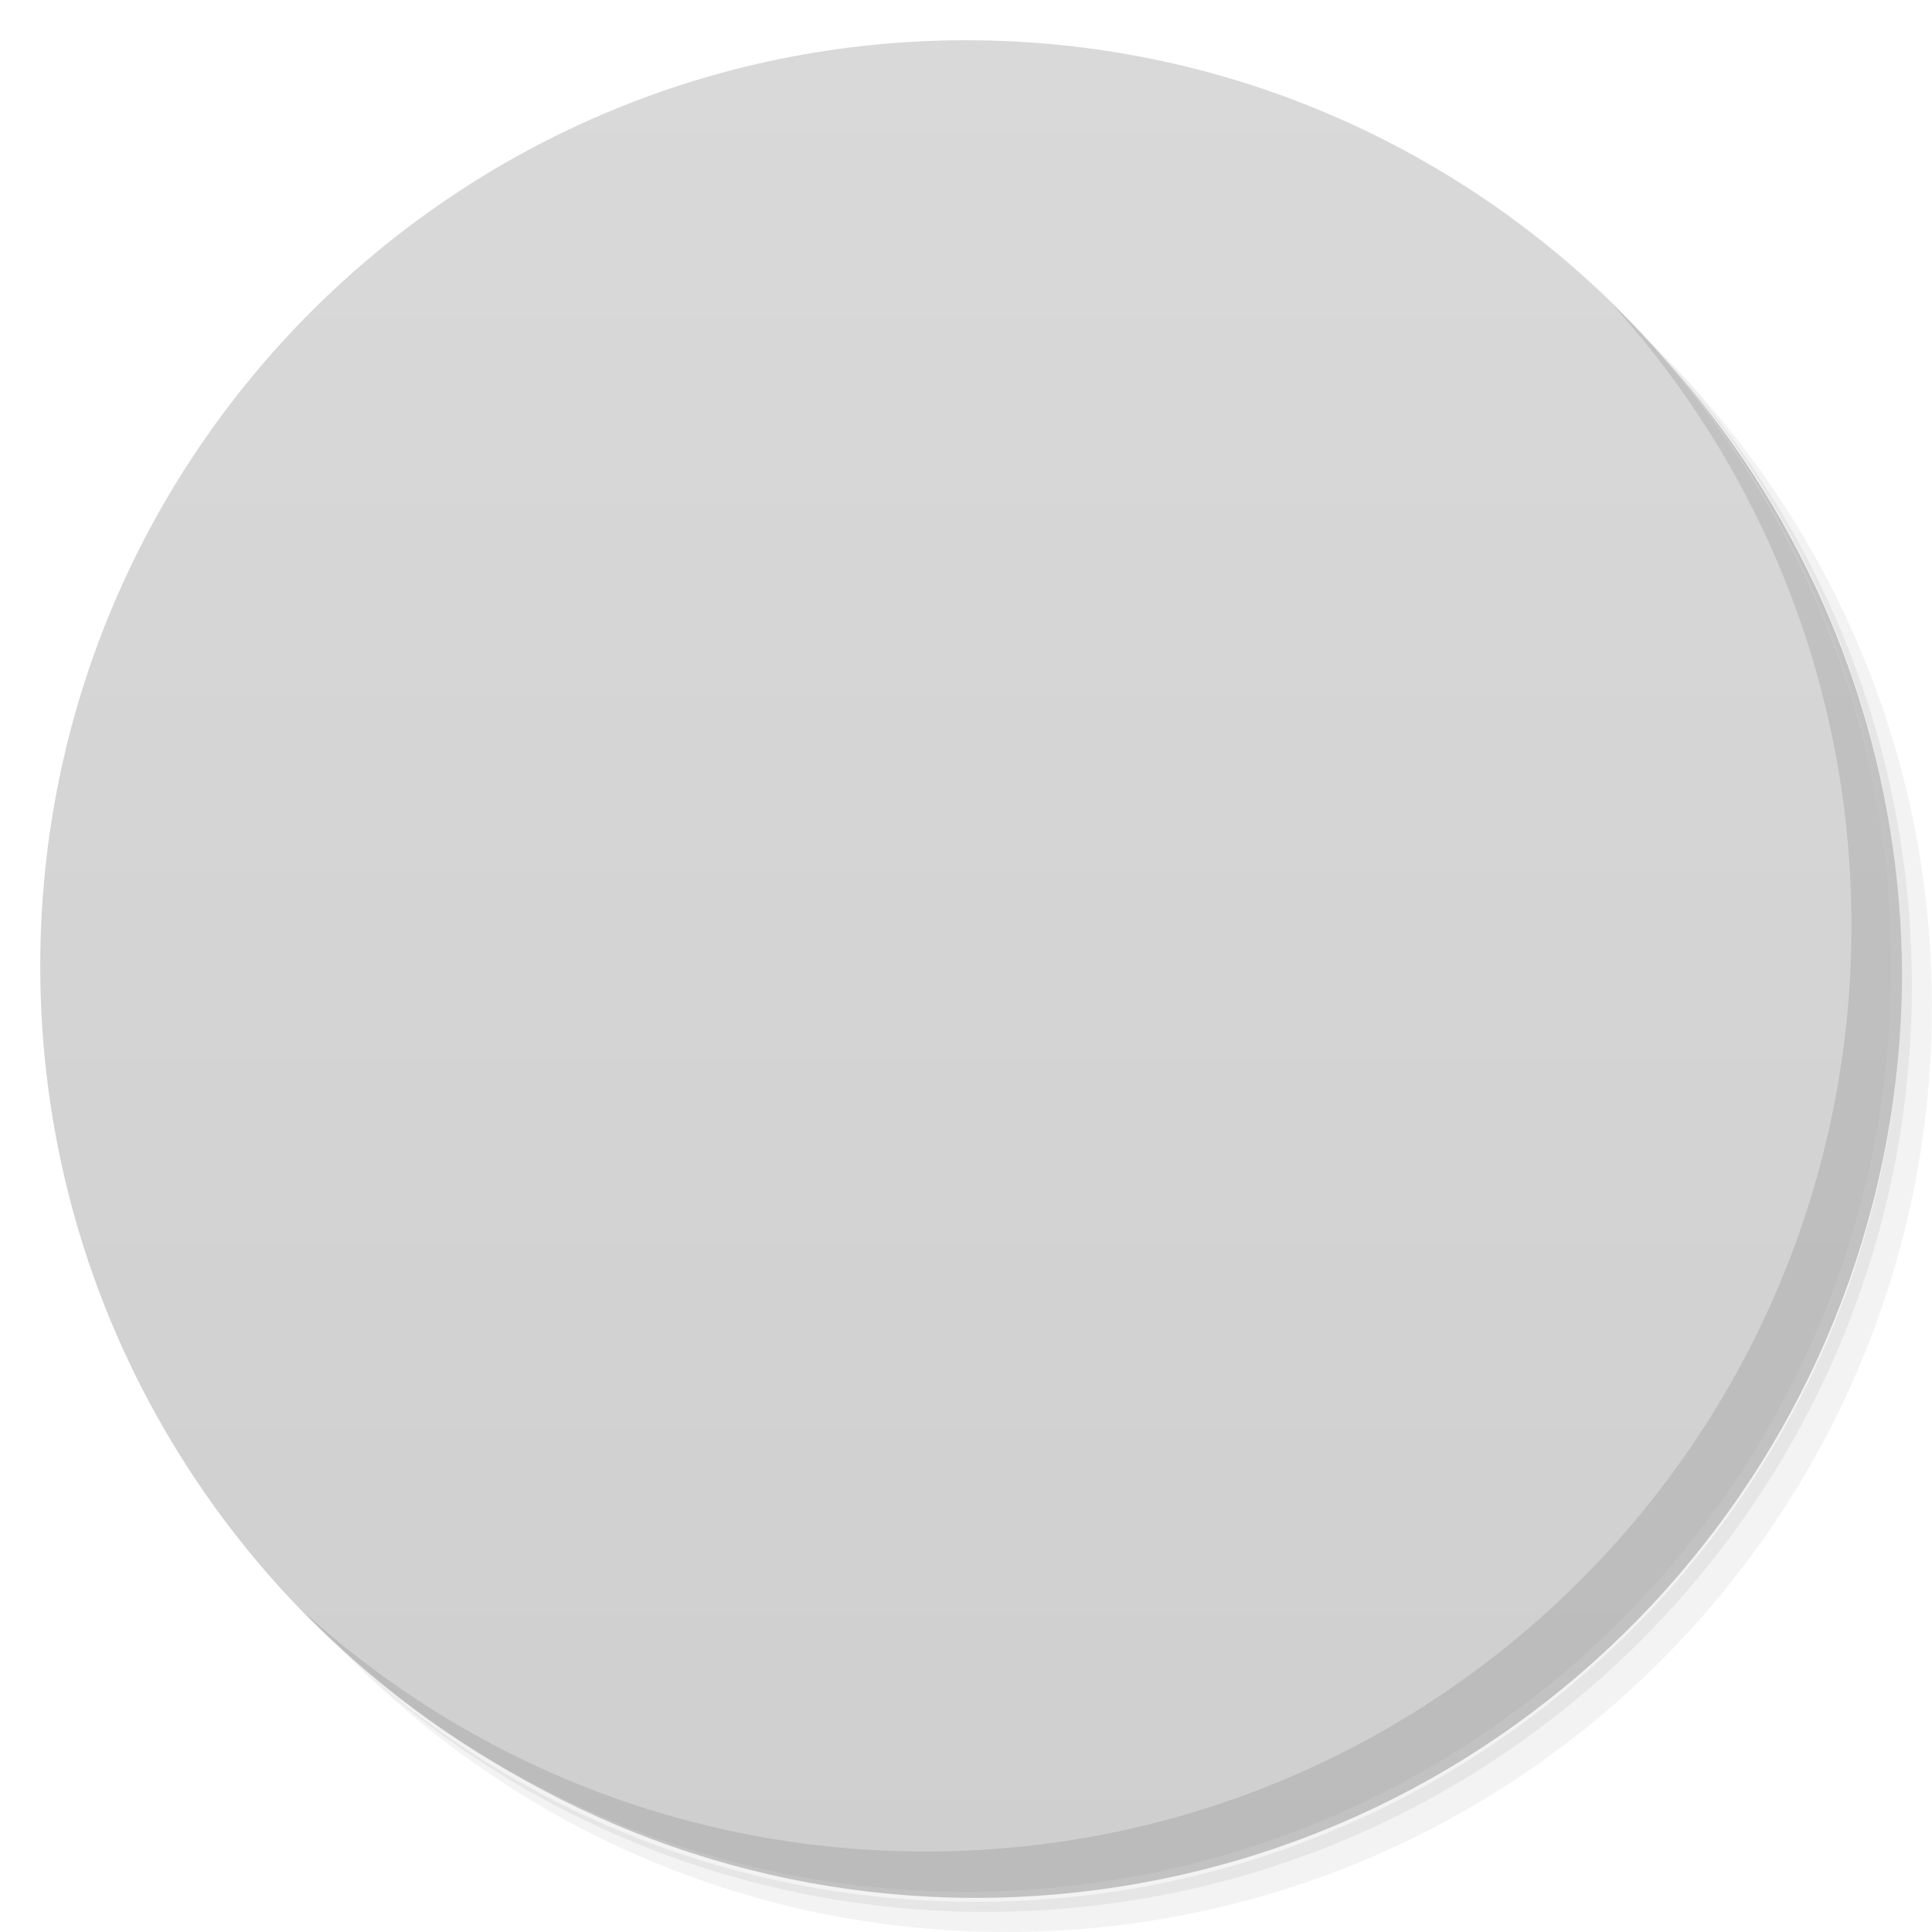
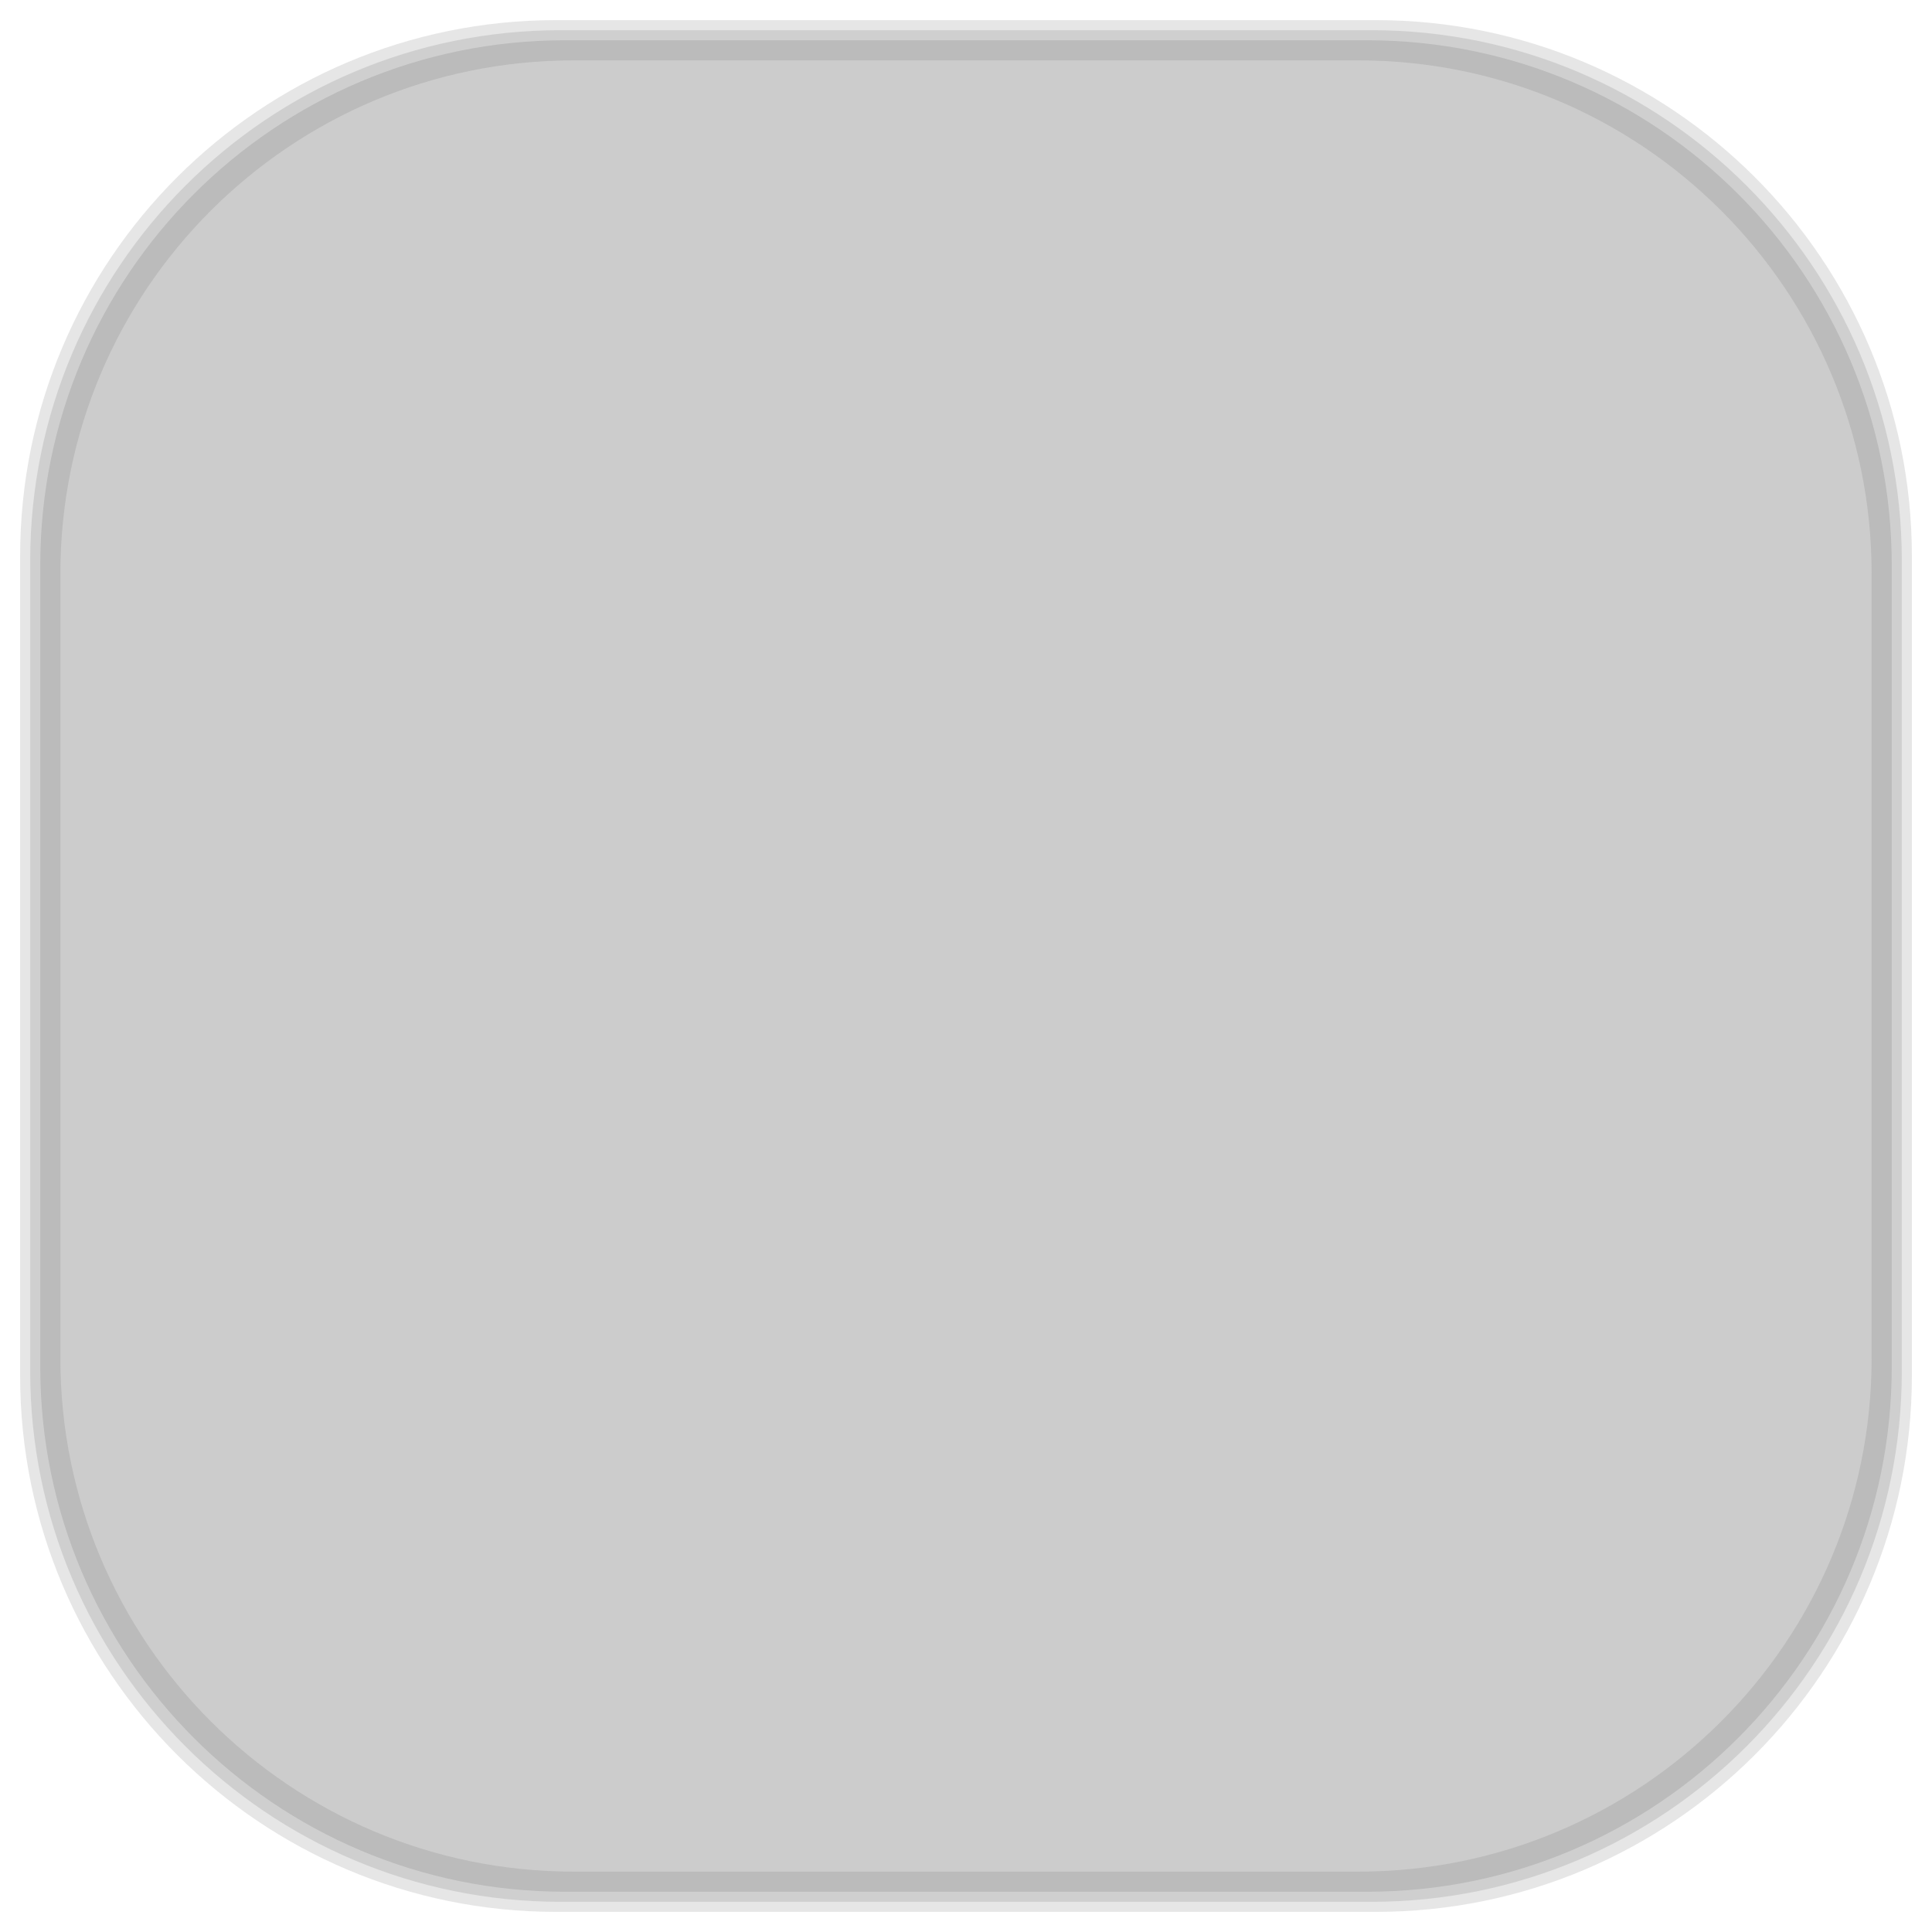
- <svg viewBox="0 0 48 48">
-   <defs>
+ <svg xmlns="http://www.w3.org/2000/svg" viewBox="0 0 48 48" id="svg2" version="1.1" width="100%" height="100%">
+   <defs id="defs4">
    <linearGradient id="linearGradient3764" x1="1" x2="47" gradientUnits="userSpaceOnUse" gradientTransform="matrix(0,-1,1,0,-1.5e-6,48)">
-       <stop stop-color="#cfcfcf" stop-opacity="1" />
-       <stop offset="1" stop-color="#d9d9d9" stop-opacity="1" />
+       <stop stop-color="#cfcfcf" stop-opacity="1" id="stop7" />
+       <stop offset="1" stop-color="#d9d9d9" stop-opacity="1" id="stop9" />
    </linearGradient>
    <clipPath id="clipPath-452906972">
-       <g transform="translate(0,-1004.362)">
-         <path d="m -24 13 c 0 1.105 -0.672 2 -1.5 2 -0.828 0 -1.5 -0.895 -1.5 -2 0 -1.105 0.672 -2 1.5 -2 0.828 0 1.5 0.895 1.5 2 z" transform="matrix(15.33333,0,0,11.5,415,878.8622)" fill="#1890d0" />
+       <g transform="translate(0,-1004.362)" id="g12">
+         <path d="m -24 13 c 0 1.105 -0.672 2 -1.5 2 -0.828 0 -1.5 -0.895 -1.5 -2 0 -1.105 0.672 -2 1.5 -2 0.828 0 1.5 0.895 1.5 2 z" transform="matrix(15.33333,0,0,11.5,415,878.8622)" fill="#1890d0" id="path14" />
      </g>
    </clipPath>
    <clipPath id="clipPath-458231625">
-       <g transform="translate(0,-1004.362)">
-         <path d="m -24 13 c 0 1.105 -0.672 2 -1.5 2 -0.828 0 -1.5 -0.895 -1.5 -2 0 -1.105 0.672 -2 1.5 -2 0.828 0 1.5 0.895 1.5 2 z" transform="matrix(15.33333,0,0,11.5,415,878.8622)" fill="#1890d0" />
+       <g transform="translate(0,-1004.362)" id="g17">
+         <path d="m -24 13 c 0 1.105 -0.672 2 -1.5 2 -0.828 0 -1.5 -0.895 -1.5 -2 0 -1.105 0.672 -2 1.5 -2 0.828 0 1.5 0.895 1.5 2 z" transform="matrix(15.33333,0,0,11.5,415,878.8622)" fill="#1890d0" id="path19" />
+       </g>
+     </clipPath>
+     <linearGradient id="linearGradient3764-4" x1="1" x2="47" gradientUnits="userSpaceOnUse" gradientTransform="matrix(0,-1,1,0,-1.5e-6,48)">
+       <stop stop-color="#b5945b" stop-opacity="1" id="stop7-2" />
+       <stop offset="1" stop-color="#bb9e69" stop-opacity="1" id="stop9-2" />
+     </linearGradient>
+     <clipPath id="clipPath-899834956">
+       <g transform="translate(0,-1004.362)" id="g12-0">
+         <path d="m -24 13 c 0 1.105 -0.672 2 -1.5 2 -0.828 0 -1.5 -0.895 -1.5 -2 0 -1.105 0.672 -2 1.5 -2 0.828 0 1.5 0.895 1.5 2 z" transform="matrix(15.33333,0,0,11.5,415,878.8622)" fill="#1890d0" id="path14-7" />
+       </g>
+     </clipPath>
+     <clipPath id="clipPath-909443126">
+       <g transform="translate(0,-1004.362)" id="g17-4">
+         <path d="m -24 13 c 0 1.105 -0.672 2 -1.5 2 -0.828 0 -1.5 -0.895 -1.5 -2 0 -1.105 0.672 -2 1.5 -2 0.828 0 1.5 0.895 1.5 2 z" transform="matrix(15.33333,0,0,11.5,415,878.8622)" fill="#1890d0" id="path19-1" />
+       </g>
+     </clipPath>
+     <clipPath id="clipPath-909443126-7">
+       <g transform="translate(0,-1004.362)" id="g17-2">
+         <path style="fill:#1890d0" d="m -24,13 c 0,1.105 -0.672,2 -1.5,2 -0.828,0 -1.5,-0.895 -1.5,-2 0,-1.105 0.672,-2 1.5,-2 0.828,0 1.5,0.895 1.5,2 z" transform="matrix(15.33333,0,0,11.5,415,878.8622)" id="path19-3" />
+       </g>
+     </clipPath>
+     <linearGradient id="linearGradient3759">
+       <stop id="stop3761" offset="0" style="stop-color:#a75e15;stop-opacity:1;" />
+       <stop id="stop3763" offset="1" style="stop-color:#ffffff;stop-opacity:0;" />
+     </linearGradient>
+     <linearGradient id="linearGradient3777">
+       <stop id="stop3779" offset="0" style="stop-color:#e0dd00;stop-opacity:1;" />
+       <stop id="stop3781" offset="1" style="stop-color:#000000;stop-opacity:0;" />
+     </linearGradient>
+     <clipPath id="clipPath-458231625-1">
+       <g transform="translate(0,-1004.362)" id="g17-0">
+         <path style="fill:#1890d0" d="m -24,13 c 0,1.105 -0.672,2 -1.5,2 -0.828,0 -1.5,-0.895 -1.5,-2 0,-1.105 0.672,-2 1.5,-2 0.828,0 1.5,0.895 1.5,2 z" transform="matrix(15.33333,0,0,11.5,415,878.8622)" id="path19-2" />
      </g>
    </clipPath>
  </defs>
-   <g>
-     <path d="m 36.31 5 c 5.859 4.062 9.688 10.831 9.688 18.5 c 0 12.426 -10.07 22.5 -22.5 22.5 c -7.669 0 -14.438 -3.828 -18.5 -9.688 c 1.037 1.822 2.306 3.499 3.781 4.969 c 4.085 3.712 9.514 5.969 15.469 5.969 c 12.703 0 23 -10.298 23 -23 c 0 -5.954 -2.256 -11.384 -5.969 -15.469 c -1.469 -1.475 -3.147 -2.744 -4.969 -3.781 z m 4.969 3.781 c 3.854 4.113 6.219 9.637 6.219 15.719 c 0 12.703 -10.297 23 -23 23 c -6.081 0 -11.606 -2.364 -15.719 -6.219 c 4.16 4.144 9.883 6.719 16.219 6.719 c 12.703 0 23 -10.298 23 -23 c 0 -6.335 -2.575 -12.06 -6.719 -16.219 z" opacity="0.05" />
-     <path d="m 41.28 8.781 c 3.712 4.085 5.969 9.514 5.969 15.469 c 0 12.703 -10.297 23 -23 23 c -5.954 0 -11.384 -2.256 -15.469 -5.969 c 4.113 3.854 9.637 6.219 15.719 6.219 c 12.703 0 23 -10.298 23 -23 c 0 -6.081 -2.364 -11.606 -6.219 -15.719 z" opacity="0.1" />
-     <path d="m 31.25 2.375 c 8.615 3.154 14.75 11.417 14.75 21.13 c 0 12.426 -10.07 22.5 -22.5 22.5 c -9.708 0 -17.971 -6.135 -21.12 -14.75 a 23 23 0 0 0 44.875 -7 a 23 23 0 0 0 -16 -21.875 z" opacity="0.2" />
+   <g id="g33" />
+   <g id="g3105">
+     <g id="layer2">
+       <rect ry="13.037" rx="13.037" y="1" x="1" height="46" width="46" id="rect3007" style="opacity:0.1;fill:#000000;fill-opacity:1;fill-rule:nonzero;stroke:none" />
+       <rect style="opacity:0.1;fill:#000000;fill-opacity:1;fill-rule:nonzero;stroke:none" id="rect3011" width="47" height="47" x="0.5" y="0.5" rx="13.32" ry="13.32" />
+       <rect style="opacity:0.1;fill:#000000;fill-opacity:1;fill-rule:nonzero;stroke:none" id="rect3013" width="46.5" height="46.5" x="0.75" y="0.75" rx="13.178" ry="13.178" />
+     </g>
+     <g style="display:inline" id="layer1">
+       <rect transform="matrix(0,-1,1,0,0,0)" ry="12.753" rx="12.753" y="1.5" x="-46.5" height="45" width="45" id="rect2988" style="fill:#cccccc;fill-opacity:1;fill-rule:nonzero;stroke:none" />
+     </g>
  </g>
-   <g>
-     <path d="m 24 1 c 12.703 0 23 10.297 23 23 c 0 12.703 -10.297 23 -23 23 -12.703 0 -23 -10.297 -23 -23 0 -12.703 10.297 -23 23 -23 z" fill="url(#linearGradient3764)" fill-opacity="1" />
-   </g>
-   <g />
-   <g>
-     <g clip-path="url(#clipPath-452906972)">
-       <g transform="translate(1,1)">
-         <g opacity="0.1">
-           <g>
-             <path d="m 11.984 15 l 24.03 0 c 0.543 0 0.977 0.441 0.977 0.984 l 0 16.03 c 0 0.543 -0.438 0.977 -0.977 0.977 l -24.03 0 c -0.547 0 -0.984 -0.438 -0.984 -0.977 l 0 -16.03 c 0 -0.543 0.438 -0.984 0.984 -0.984 m 0 0" fill="#000" stroke="none" fill-rule="nonzero" fill-opacity="1" />
-             <path d="m 37 17 l -13 8.656 l 11 7.344 l 1 0 c 0.547 0 1 -0.453 1 -1 m 0 -15" fill="#000" stroke="none" fill-rule="nonzero" fill-opacity="1" />
-             <path d="m 35 15 l 0 18 l 1 0 c 0.547 0 1 -0.453 1 -1 l 0 -16 c 0 -0.543 -0.453 -0.996 -1 -0.996 m -1 0" fill="#000" stroke="none" fill-rule="nonzero" fill-opacity="1" />
-             <path d="m 12 15 c -0.543 0 -0.996 0.453 -0.996 0.996 l 0 16 c 0 0.547 0.453 1 0.996 1 l 1 0 l 0 -18 m -1 0" fill="#000" stroke="none" fill-rule="nonzero" fill-opacity="1" />
-             <path d="m 12 15 c -0.543 0 -0.996 0.453 -0.996 0.996 l 0 1 l 13 8.656 l 0 -3.313 l -11 -7.344 l -1 0 m -0.004 0.004" fill="#000" stroke="none" fill-rule="nonzero" fill-opacity="1" />
-             <path d="m 36 15 c 0.547 0 1 0.453 1 0.996 l 0 1 l -13 8.656 l 0 -3.313 l 10.996 -7.344 l 1 0 m 0.004 0.004" fill="#000" stroke="none" fill-rule="nonzero" fill-opacity="1" />
-           </g>
-         </g>
+   <g transform="translate(0,0.0025)" id="g57-8">
+     <g clip-path="url(#clipPath-458231625-1)" id="g59-7">
+       <g id="g61-6">
+         <path style="fill:#f9f9f9;fill-opacity:1;fill-rule:nonzero;stroke:none" d="m 11.984,15 24.03,0 c 0.543,0 0.977,0.441 0.977,0.984 l 0,16.03 c 0,0.543 -0.438,0.977 -0.977,0.977 l -24.03,0 C 11.437,32.991 11,32.553 11,32.014 l 0,-16.03 C 11,15.441 11.438,15 11.984,15 m 0,0" id="path63-3" />
+         <path style="fill:#cccccc;fill-opacity:1;fill-rule:nonzero;stroke:none" d="M 37,17 24,25.656 35,33 l 1,0 c 0.547,0 1,-0.453 1,-1 m 0,-15" id="path65-6" />
+         <path style="fill:#c02c1f;fill-opacity:1;fill-rule:nonzero;stroke:none" d="m 35,15 0,18 1,0 c 0.547,0 1,-0.453 1,-1 l 0,-16 c 0,-0.543 -0.453,-0.996 -1,-0.996 m -1,0" id="path67-1" />
+         <path style="fill:#ff493c;fill-opacity:1;fill-rule:nonzero;stroke:none" d="m 12,15 c -0.543,0 -0.996,0.453 -0.996,0.996 l 0,16 c 0,0.547 0.453,1 0.996,1 l 1,0 0,-18 m -1,0" id="path69-4" />
+         <path style="fill:#ff493c;fill-opacity:1;fill-rule:nonzero;stroke:none" d="m 12,15 c -0.543,0 -0.996,0.453 -0.996,0.996 l 0,1 13,8.656 0,-3.313 -11,-7.344 -1,0 M 12,14.999" id="path71-7" />
+         <path style="fill:#ff493c;fill-opacity:1;fill-rule:nonzero;stroke:none" d="m 36,15 c 0.547,0 1,0.453 1,0.996 l 0,1 -13,8.656 0,-3.313 10.996,-7.344 1,0 M 36,14.999" id="path73-3" />
      </g>
    </g>
  </g>
-   <g>
-     <g clip-path="url(#clipPath-458231625)">
-       <g>
-         <path d="m 11.984 15 l 24.03 0 c 0.543 0 0.977 0.441 0.977 0.984 l 0 16.03 c 0 0.543 -0.438 0.977 -0.977 0.977 l -24.03 0 c -0.547 0 -0.984 -0.438 -0.984 -0.977 l 0 -16.03 c 0 -0.543 0.438 -0.984 0.984 -0.984 m 0 0" fill="#f9f9f9" stroke="none" fill-rule="nonzero" fill-opacity="1" />
-         <path d="m 37 17 l -13 8.656 l 11 7.344 l 1 0 c 0.547 0 1 -0.453 1 -1 m 0 -15" fill="#ccc" stroke="none" fill-rule="nonzero" fill-opacity="1" />
-         <path d="m 35 15 l 0 18 l 1 0 c 0.547 0 1 -0.453 1 -1 l 0 -16 c 0 -0.543 -0.453 -0.996 -1 -0.996 m -1 0" fill="#c02c1f" stroke="none" fill-rule="nonzero" fill-opacity="1" />
-         <path d="m 12 15 c -0.543 0 -0.996 0.453 -0.996 0.996 l 0 16 c 0 0.547 0.453 1 0.996 1 l 1 0 l 0 -18 m -1 0" fill="#ff493c" stroke="none" fill-rule="nonzero" fill-opacity="1" />
-         <path d="m 12 15 c -0.543 0 -0.996 0.453 -0.996 0.996 l 0 1 l 13 8.656 l 0 -3.313 l -11 -7.344 l -1 0 m -0.004 0.004" fill="#ff493c" stroke="none" fill-rule="nonzero" fill-opacity="1" />
-         <path d="m 36 15 c 0.547 0 1 0.453 1 0.996 l 0 1 l -13 8.656 l 0 -3.313 l 10.996 -7.344 l 1 0 m 0.004 0.004" fill="#ff493c" stroke="none" fill-rule="nonzero" fill-opacity="1" />
-       </g>
-     </g>
-   </g>
-   <g>
-     <path d="m 40.03 7.531 c 3.712 4.084 5.969 9.514 5.969 15.469 0 12.703 -10.297 23 -23 23 c -5.954 0 -11.384 -2.256 -15.469 -5.969 4.178 4.291 10.01 6.969 16.469 6.969 c 12.703 0 23 -10.298 23 -23 0 -6.462 -2.677 -12.291 -6.969 -16.469 z" opacity="0.1" />
-   </g>
</svg>
